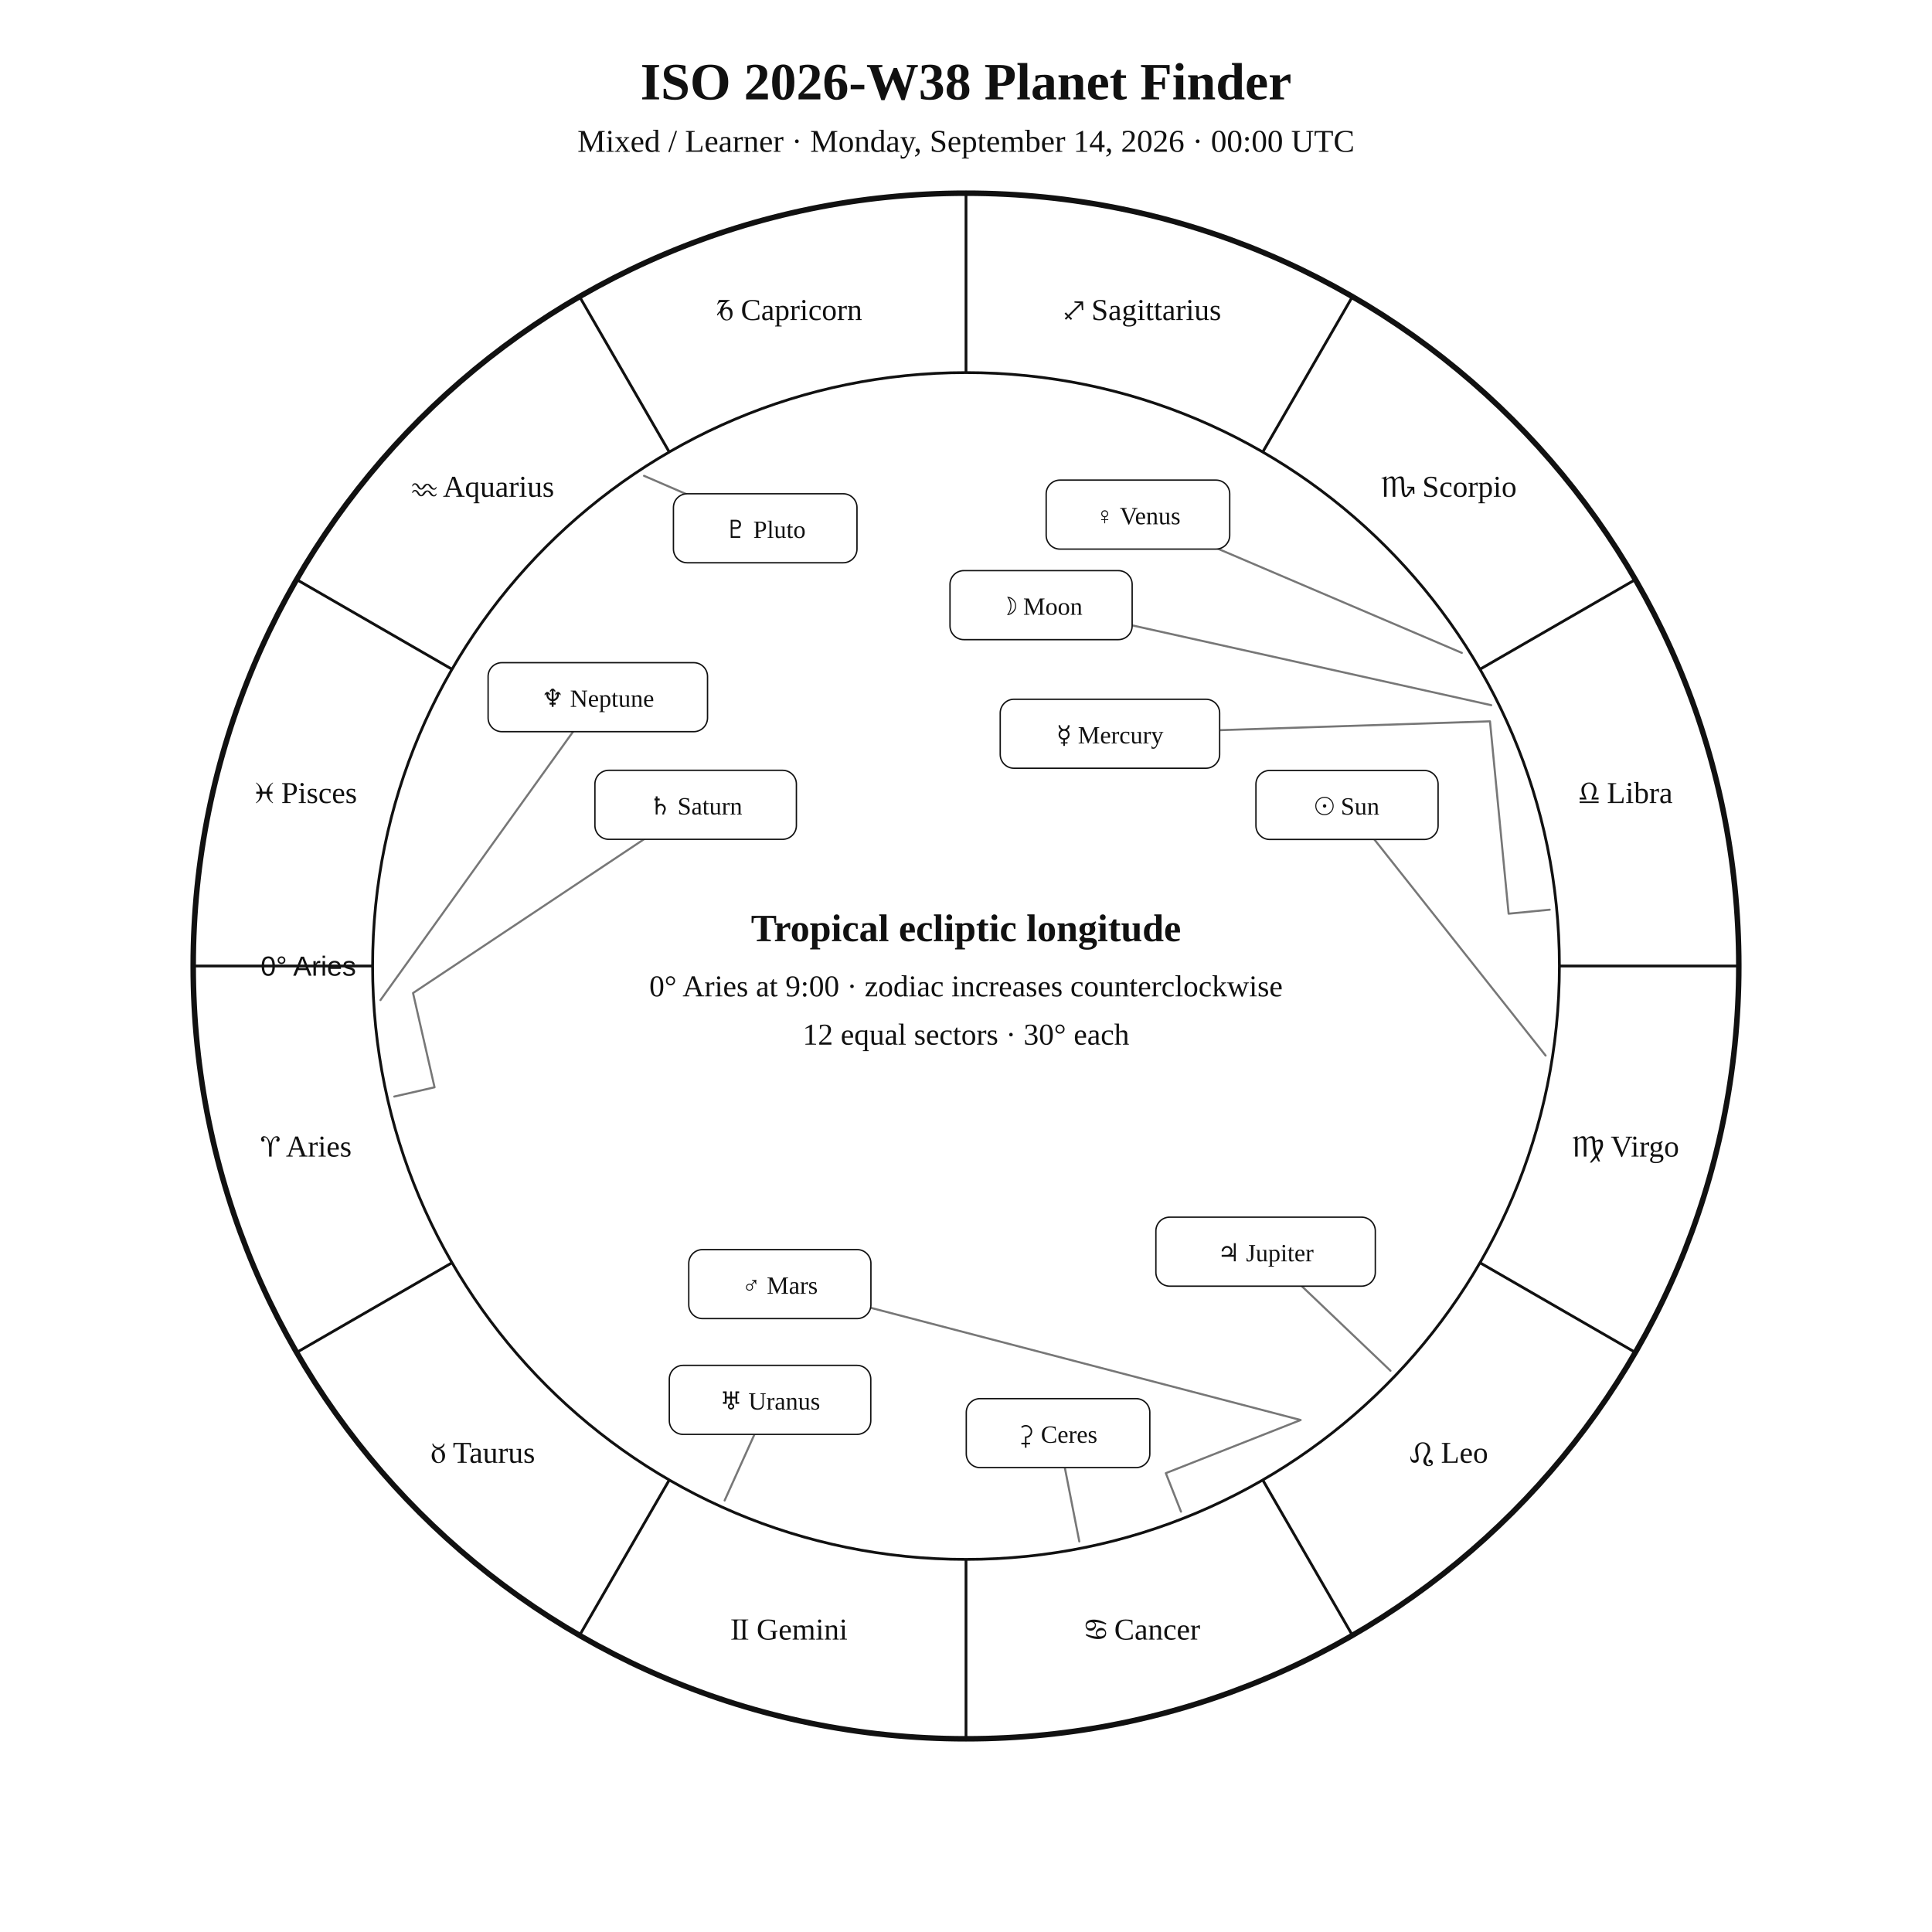
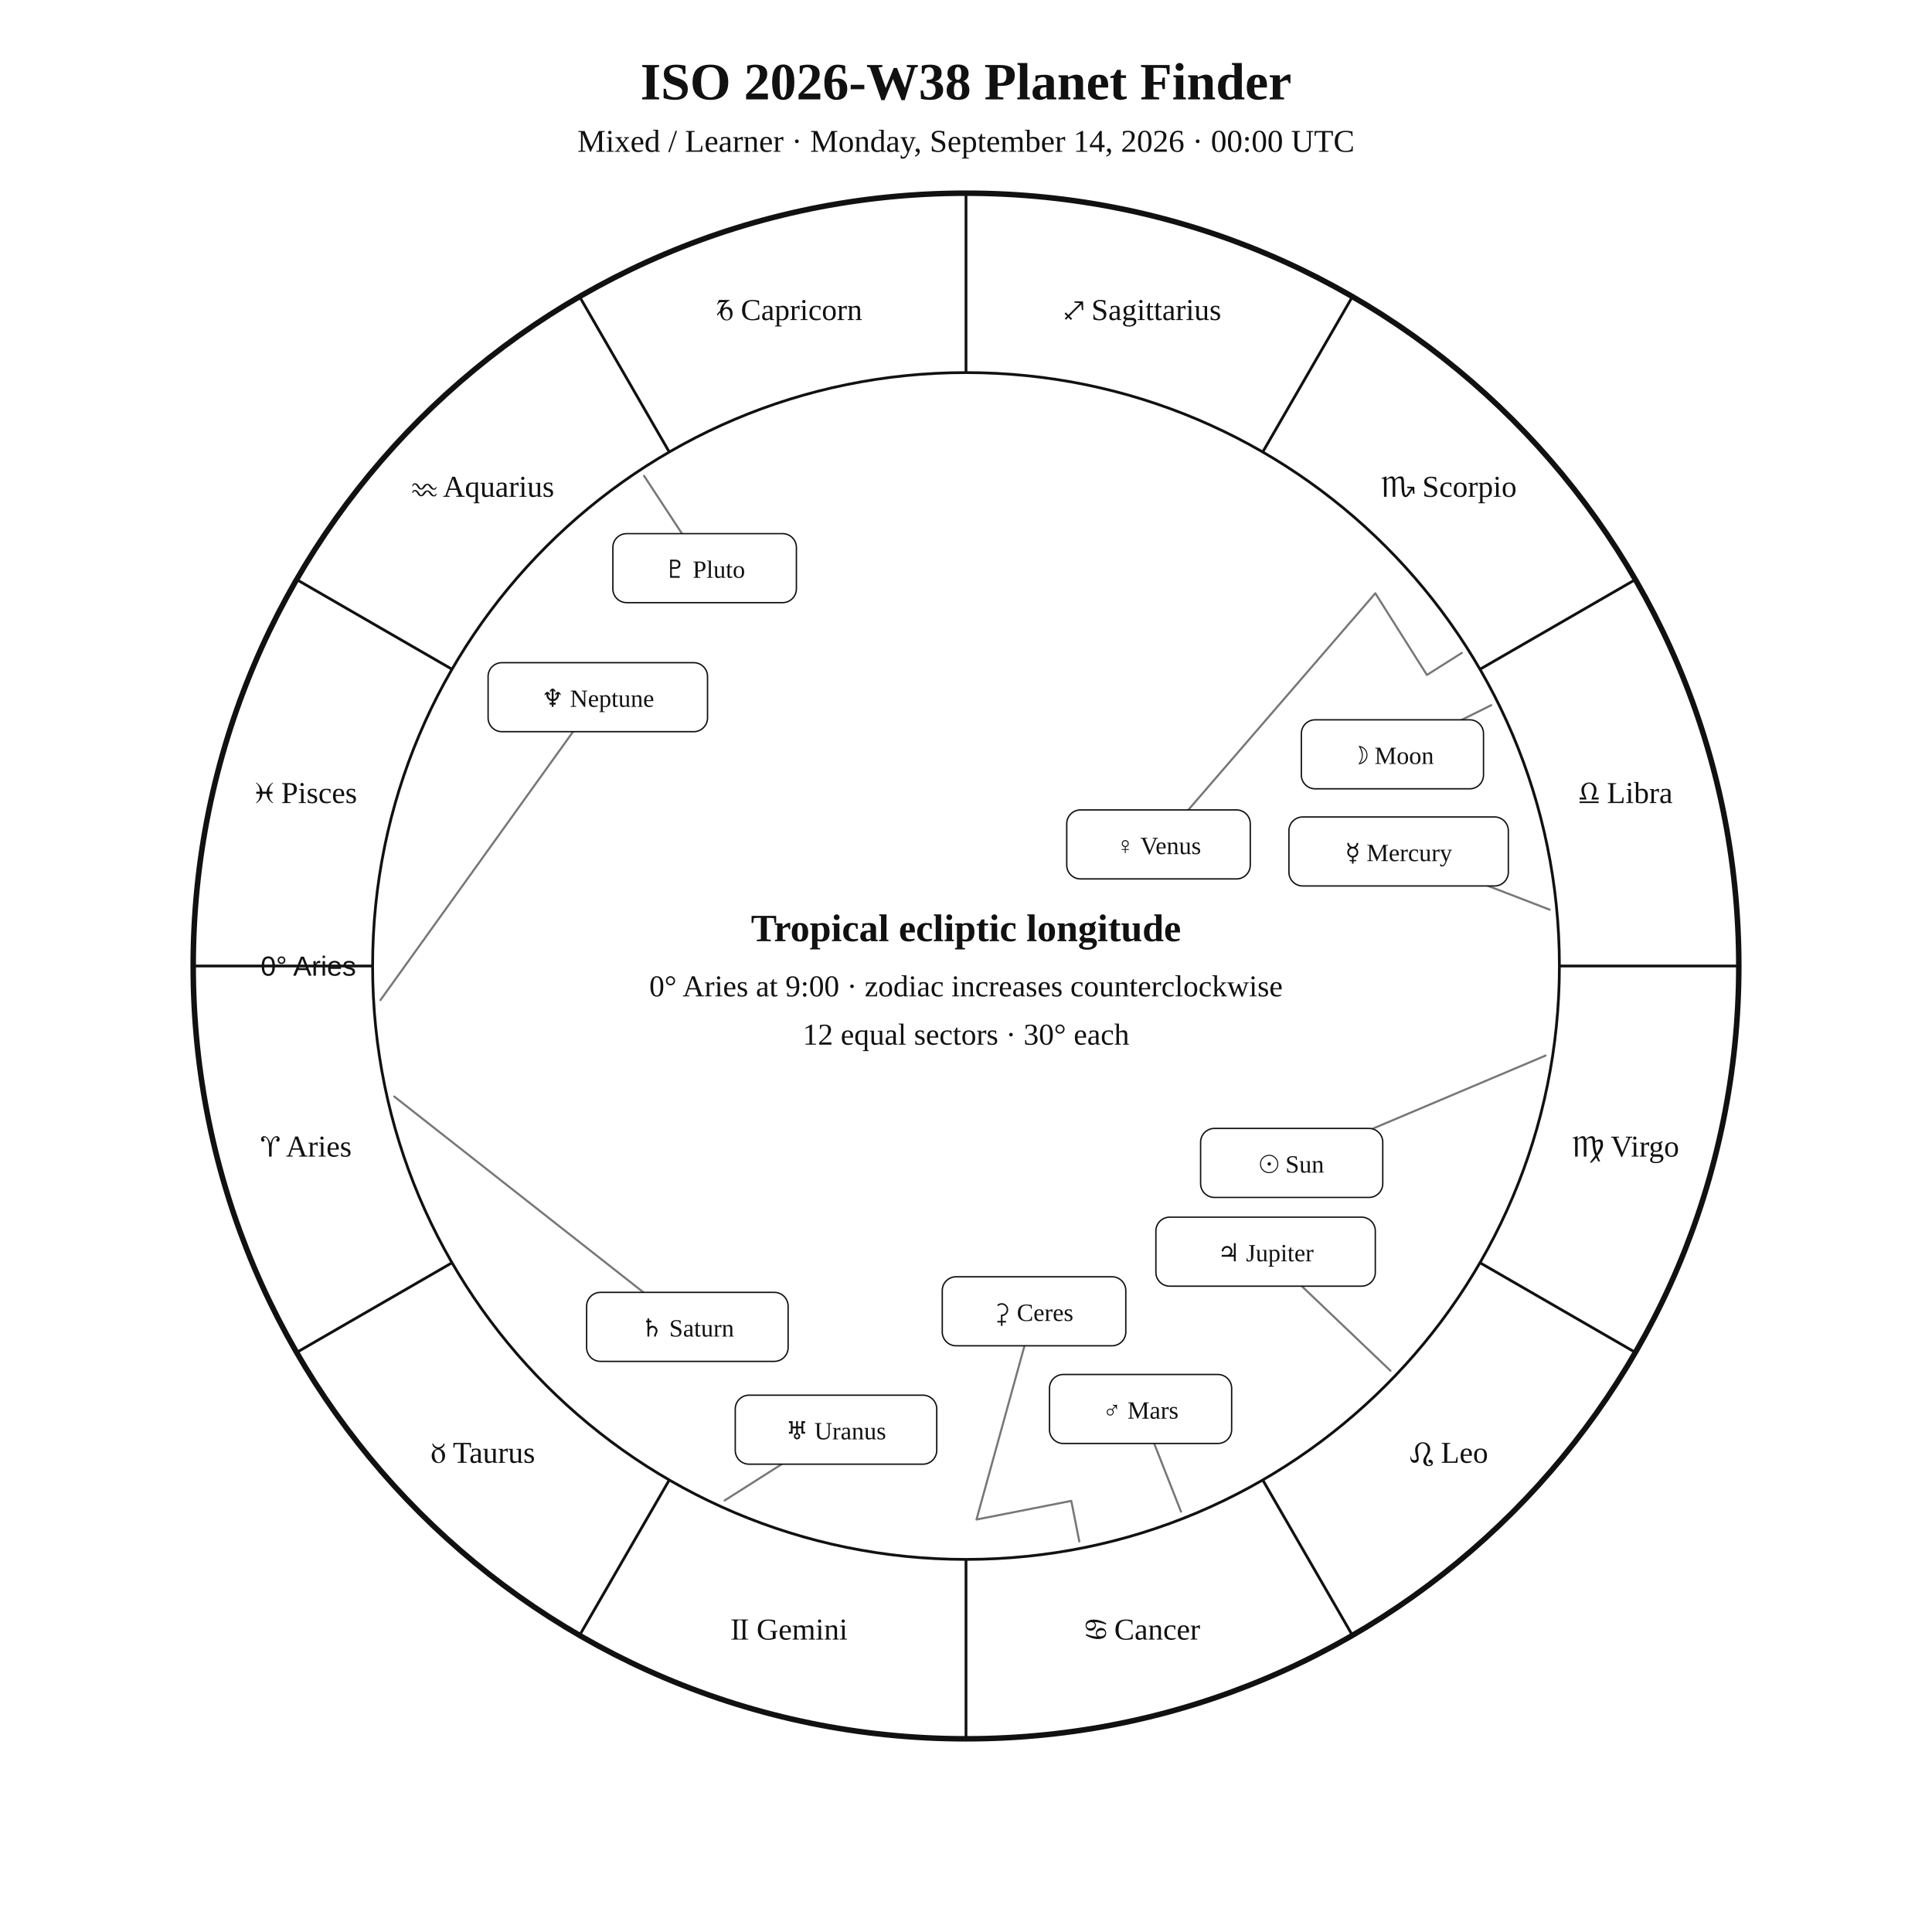
<svg xmlns="http://www.w3.org/2000/svg" width="1400" height="1400" viewBox="0 0 1400 1400">
  <rect width="100%" height="100%" fill="white" />
  <style>text{font-family:Georgia,"Times New Roman",serif;fill:#111!important;color:#111!important;-webkit-text-fill-color:#111!important}.sans{font-family:Arial,Helvetica,sans-serif}</style>
  <text x="700" y="72" text-anchor="middle" font-size="38" font-weight="700">ISO 2026-W38 Planet Finder</text>
  <text x="700" y="110" text-anchor="middle" font-size="23">Mixed / Learner · Monday, September 14, 2026 · 00:00 UTC</text>
  <circle cx="700" cy="700" r="560" fill="none" stroke="#111" stroke-width="4" />
  <circle cx="700" cy="700" r="430" fill="none" stroke="#111" stroke-width="2" />
  <line x1="270.0" y1="700.0" x2="140.0" y2="700.0" stroke="#111" stroke-width="2" />
  <line x1="327.6" y1="915.0" x2="215.0" y2="980.0" stroke="#111" stroke-width="2" />
  <line x1="485.0" y1="1072.4" x2="420.0" y2="1185.0" stroke="#111" stroke-width="2" />
  <line x1="700.0" y1="1130.0" x2="700.0" y2="1260.0" stroke="#111" stroke-width="2" />
  <line x1="915.0" y1="1072.4" x2="980.0" y2="1185.0" stroke="#111" stroke-width="2" />
  <line x1="1072.4" y1="915.0" x2="1185.0" y2="980.0" stroke="#111" stroke-width="2" />
  <line x1="1130.0" y1="700.0" x2="1260.0" y2="700.0" stroke="#111" stroke-width="2" />
  <line x1="1072.4" y1="485.0" x2="1185.0" y2="420.0" stroke="#111" stroke-width="2" />
  <line x1="915.0" y1="327.6" x2="980.0" y2="215.0" stroke="#111" stroke-width="2" />
  <line x1="700.0" y1="270.0" x2="700.0" y2="140.0" stroke="#111" stroke-width="2" />
  <line x1="485.0" y1="327.6" x2="420.0" y2="215.0" stroke="#111" stroke-width="2" />
  <line x1="327.6" y1="485.0" x2="215.0" y2="420.0" stroke="#111" stroke-width="2" />
  <text x="221.9" y="838.1" text-anchor="middle" font-size="22">♈︎ Aries</text>
  <text x="350.0" y="1060.0" text-anchor="middle" font-size="22">♉︎ Taurus</text>
  <text x="571.9" y="1188.1" text-anchor="middle" font-size="22">♊︎ Gemini</text>
  <text x="828.1" y="1188.1" text-anchor="middle" font-size="22">♋︎ Cancer</text>
  <text x="1050.0" y="1060.0" text-anchor="middle" font-size="22">♌︎ Leo</text>
  <text x="1178.1" y="838.1" text-anchor="middle" font-size="22">♍︎ Virgo</text>
  <text x="1178.1" y="581.9" text-anchor="middle" font-size="22">♎︎ Libra</text>
  <text x="1050.0" y="360.0" text-anchor="middle" font-size="22">♏︎ Scorpio</text>
  <text x="828.1" y="231.9" text-anchor="middle" font-size="22">♐︎ Sagittarius</text>
  <text x="571.9" y="231.9" text-anchor="middle" font-size="22">♑︎ Capricorn</text>
  <text x="350.0" y="360.0" text-anchor="middle" font-size="22">♒︎ Aquarius</text>
  <text x="221.9" y="581.9" text-anchor="middle" font-size="22">♓︎ Pisces</text>
  <text x="258.0" y="707.0" text-anchor="end" font-size="20" class="sans">0° Aries</text>
-   <polyline points="1120.0,764.9 976.1,583.3" fill="none" stroke="#777" stroke-width="1.5" stroke-linejoin="round" stroke-linecap="round" />
-   <rect x="910.1" y="558.3" width="132.0" height="50.0" rx="10" fill="white" stroke="#111" />
-   <text x="976.1" y="590.3" text-anchor="middle" font-size="18">☉︎ Sun</text>
-   <polyline points="1080.6,511.0 754.4,438.5" fill="none" stroke="#777" stroke-width="1.5" stroke-linejoin="round" stroke-linecap="round" />
-   <rect x="688.4" y="413.5" width="132.0" height="50.0" rx="10" fill="white" stroke="#111" />
-   <text x="754.4" y="445.5" text-anchor="middle" font-size="18">☽︎ Moon</text>
-   <polyline points="1123.0,659.2 1093.2,662.1 1079.7,522.7 804.3,531.7" fill="none" stroke="#777" stroke-width="1.5" stroke-linejoin="round" stroke-linecap="round" />
-   <rect x="724.8" y="506.7" width="159.0" height="50.0" rx="10" fill="white" stroke="#111" />
-   <text x="804.3" y="538.7" text-anchor="middle" font-size="18">☿︎ Mercury</text>
-   <polyline points="1059.3,473.1 824.6,372.9" fill="none" stroke="#777" stroke-width="1.5" stroke-linejoin="round" stroke-linecap="round" />
-   <rect x="758.1" y="347.9" width="133.0" height="50.0" rx="10" fill="white" stroke="#111" />
-   <text x="824.6" y="379.9" text-anchor="middle" font-size="18">♀︎ Venus</text>
-   <polyline points="855.8,1095.4 844.8,1067.5 942.5,1029.0 565.1,930.5" fill="none" stroke="#777" stroke-width="1.5" stroke-linejoin="round" stroke-linecap="round" />
-   <rect x="499.1" y="905.5" width="132.0" height="50.0" rx="10" fill="white" stroke="#111" />
-   <text x="565.1" y="937.5" text-anchor="middle" font-size="18">♂︎ Mars</text>
+   <polyline points="1120.0,764.9 936.0,842.7" fill="none" stroke="#777" stroke-width="1.5" stroke-linejoin="round" stroke-linecap="round" />
+   <rect x="870.0" y="817.7" width="132.0" height="50.0" rx="10" fill="white" stroke="#111" />
+   <text x="936.0" y="849.7" text-anchor="middle" font-size="18">☉︎ Sun</text>
+   <polyline points="1080.6,511.0 1009.0,546.6" fill="none" stroke="#777" stroke-width="1.5" stroke-linejoin="round" stroke-linecap="round" />
+   <rect x="943.0" y="521.6" width="132.0" height="50.0" rx="10" fill="white" stroke="#111" />
+   <text x="1009.0" y="553.6" text-anchor="middle" font-size="18">☽︎ Moon</text>
+   <polyline points="1123.0,659.2 1013.5,617.0" fill="none" stroke="#777" stroke-width="1.5" stroke-linejoin="round" stroke-linecap="round" />
+   <rect x="934.0" y="592.0" width="159.0" height="50.0" rx="10" fill="white" stroke="#111" />
+   <text x="1013.5" y="624.0" text-anchor="middle" font-size="18">☿︎ Mercury</text>
+   <polyline points="1059.3,473.1 1034.0,489.1 996.6,429.9 839.5,611.9" fill="none" stroke="#777" stroke-width="1.5" stroke-linejoin="round" stroke-linecap="round" />
+   <rect x="773.0" y="586.9" width="133.0" height="50.0" rx="10" fill="white" stroke="#111" />
+   <text x="839.5" y="618.9" text-anchor="middle" font-size="18">♀︎ Venus</text>
+   <polyline points="855.8,1095.4 826.5,1021.0" fill="none" stroke="#777" stroke-width="1.5" stroke-linejoin="round" stroke-linecap="round" />
+   <rect x="760.5" y="996.0" width="132.0" height="50.0" rx="10" fill="white" stroke="#111" />
+   <text x="826.5" y="1028.0" text-anchor="middle" font-size="18">♂︎ Mars</text>
  <polyline points="1007.6,993.3 917.1,907.0" fill="none" stroke="#777" stroke-width="1.5" stroke-linejoin="round" stroke-linecap="round" />
  <rect x="837.6" y="882.0" width="159.0" height="50.0" rx="10" fill="white" stroke="#111" />
  <text x="917.1" y="914.0" text-anchor="middle" font-size="18">♃︎ Jupiter</text>
-   <polyline points="285.7,794.6 314.9,787.9 299.3,719.6 504.1,583.2" fill="none" stroke="#777" stroke-width="1.5" stroke-linejoin="round" stroke-linecap="round" />
-   <rect x="431.1" y="558.2" width="146.0" height="50.0" rx="10" fill="white" stroke="#111" />
-   <text x="504.1" y="590.2" text-anchor="middle" font-size="18">♄︎ Saturn</text>
-   <polyline points="782.1,1117.0 766.7,1038.5" fill="none" stroke="#777" stroke-width="1.5" stroke-linejoin="round" stroke-linecap="round" />
-   <rect x="700.2" y="1013.5" width="133.0" height="50.0" rx="10" fill="white" stroke="#111" />
-   <text x="766.7" y="1045.5" text-anchor="middle" font-size="18">⚳︎ Ceres</text>
-   <polyline points="525.1,1087.3 558.0,1014.4" fill="none" stroke="#777" stroke-width="1.5" stroke-linejoin="round" stroke-linecap="round" />
-   <rect x="485.0" y="989.4" width="146.0" height="50.0" rx="10" fill="white" stroke="#111" />
-   <text x="558.0" y="1021.4" text-anchor="middle" font-size="18">♅︎ Uranus</text>
+   <polyline points="285.7,794.6 498.1,961.5" fill="none" stroke="#777" stroke-width="1.5" stroke-linejoin="round" stroke-linecap="round" />
+   <rect x="425.1" y="936.5" width="146.0" height="50.0" rx="10" fill="white" stroke="#111" />
+   <text x="498.1" y="968.5" text-anchor="middle" font-size="18">♄︎ Saturn</text>
+   <polyline points="782.1,1117.0 776.3,1087.6 707.6,1101.1 749.3,950.2" fill="none" stroke="#777" stroke-width="1.5" stroke-linejoin="round" stroke-linecap="round" />
+   <rect x="682.8" y="925.2" width="133.0" height="50.0" rx="10" fill="white" stroke="#111" />
+   <text x="749.3" y="957.2" text-anchor="middle" font-size="18">⚳︎ Ceres</text>
+   <polyline points="525.1,1087.3 605.8,1036.0" fill="none" stroke="#777" stroke-width="1.5" stroke-linejoin="round" stroke-linecap="round" />
+   <rect x="532.8" y="1011.0" width="146.0" height="50.0" rx="10" fill="white" stroke="#111" />
+   <text x="605.8" y="1043.0" text-anchor="middle" font-size="18">♅︎ Uranus</text>
  <polyline points="275.7,724.7 433.2,505.2" fill="none" stroke="#777" stroke-width="1.5" stroke-linejoin="round" stroke-linecap="round" />
  <rect x="353.7" y="480.2" width="159.0" height="50.0" rx="10" fill="white" stroke="#111" />
  <text x="433.2" y="512.2" text-anchor="middle" font-size="18">♆︎ Neptune</text>
-   <polyline points="466.7,344.8 554.5,382.8" fill="none" stroke="#777" stroke-width="1.5" stroke-linejoin="round" stroke-linecap="round" />
-   <rect x="488.0" y="357.8" width="133.0" height="50.0" rx="10" fill="white" stroke="#111" />
-   <text x="554.5" y="389.8" text-anchor="middle" font-size="18">♇︎ Pluto</text>
+   <polyline points="466.7,344.8 510.6,411.7" fill="none" stroke="#777" stroke-width="1.5" stroke-linejoin="round" stroke-linecap="round" />
+   <rect x="444.1" y="386.7" width="133.0" height="50.0" rx="10" fill="white" stroke="#111" />
+   <text x="510.6" y="418.7" text-anchor="middle" font-size="18">♇︎ Pluto</text>
  <text x="700" y="682" text-anchor="middle" font-size="28" font-weight="700">Tropical ecliptic longitude</text>
  <text x="700" y="722" text-anchor="middle" font-size="22">0° Aries at 9:00 · zodiac increases counterclockwise</text>
  <text x="700" y="757" text-anchor="middle" font-size="22">12 equal sectors · 30° each</text>
</svg>
